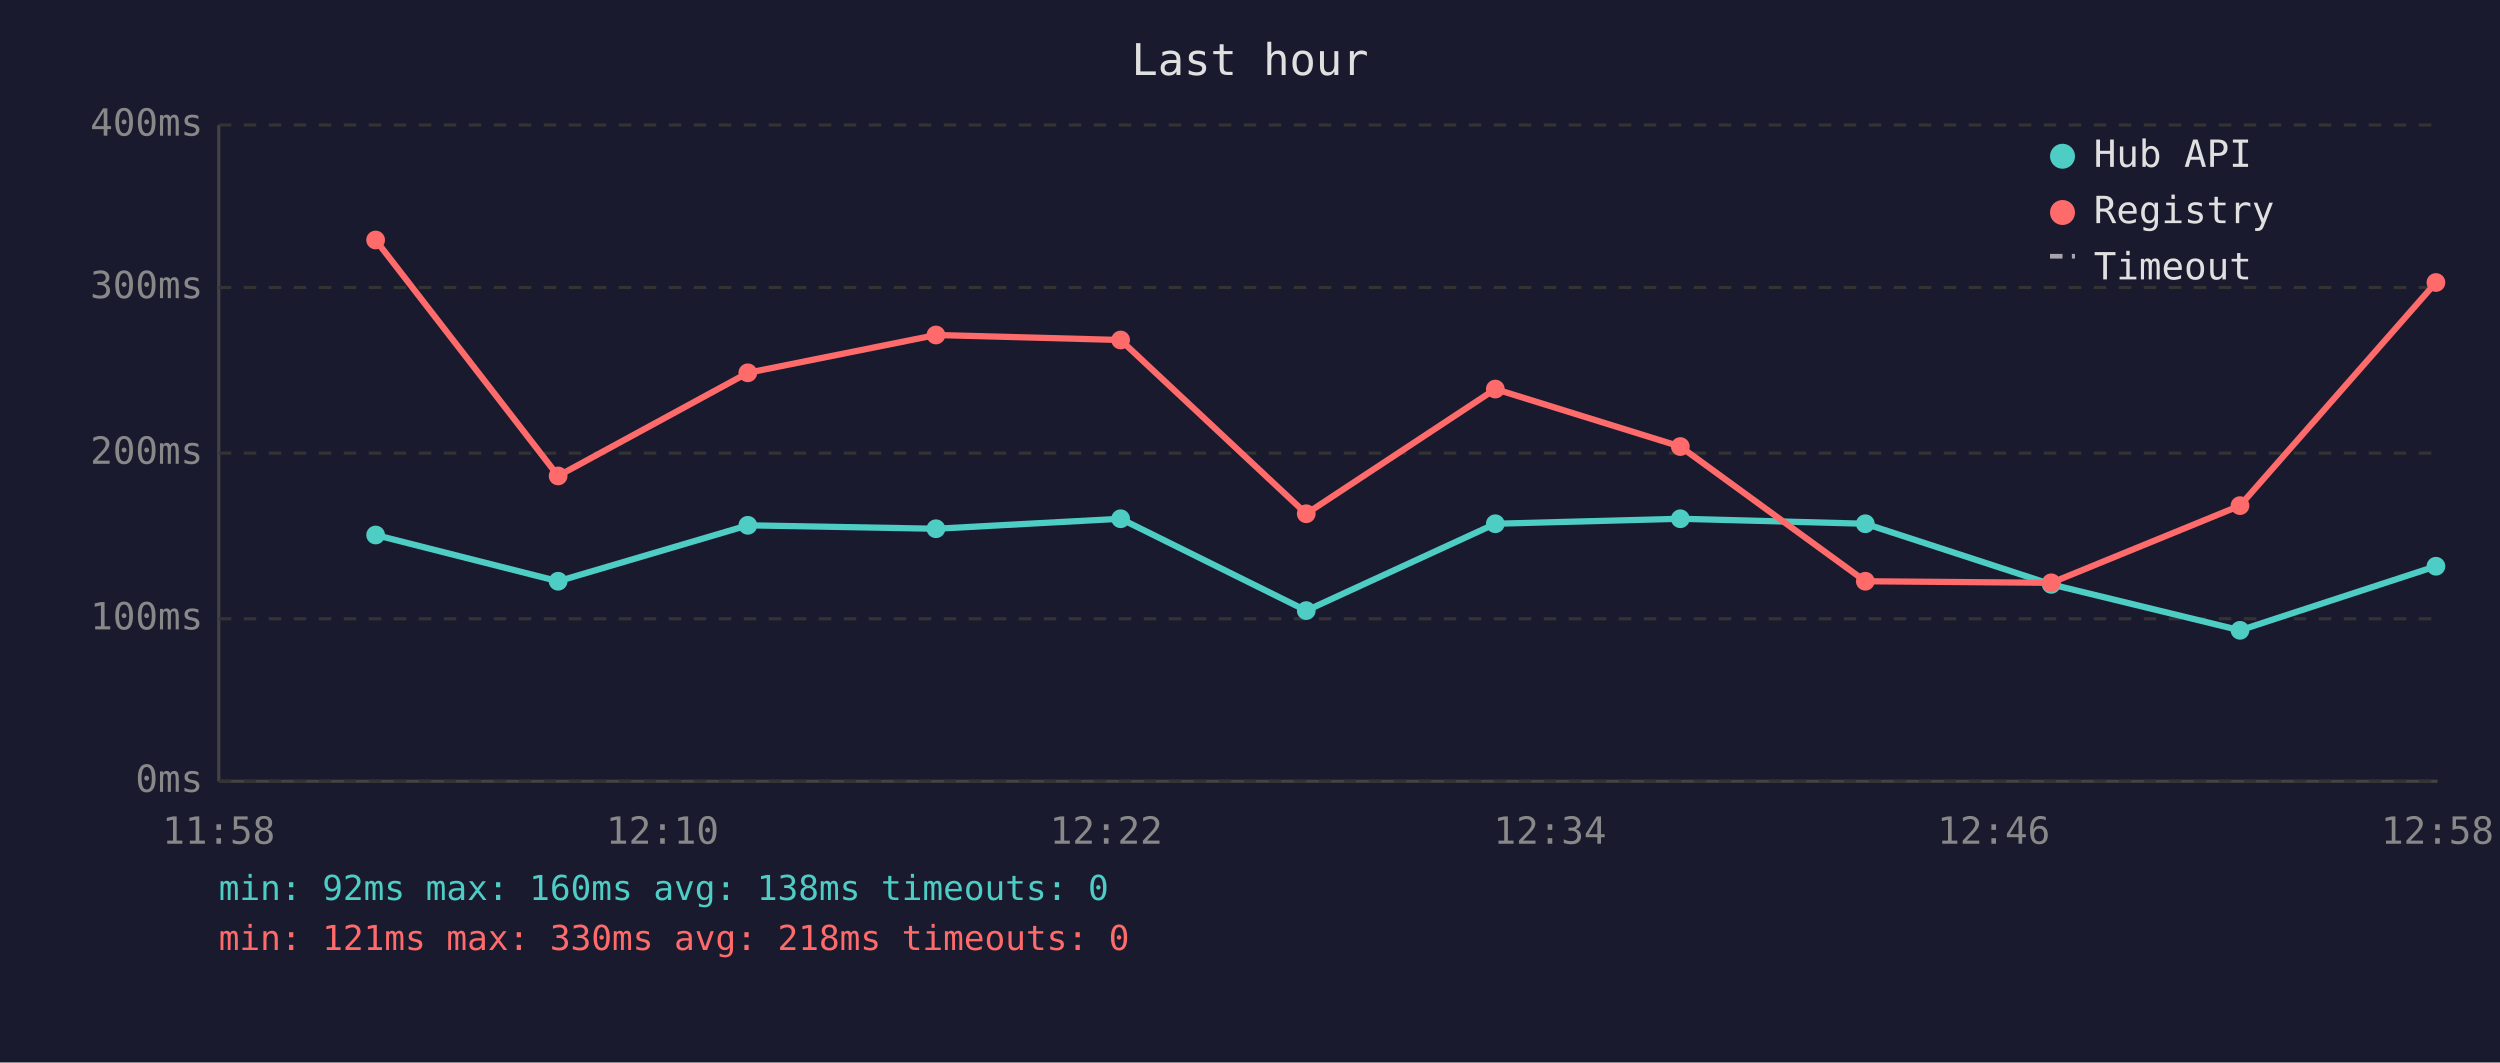
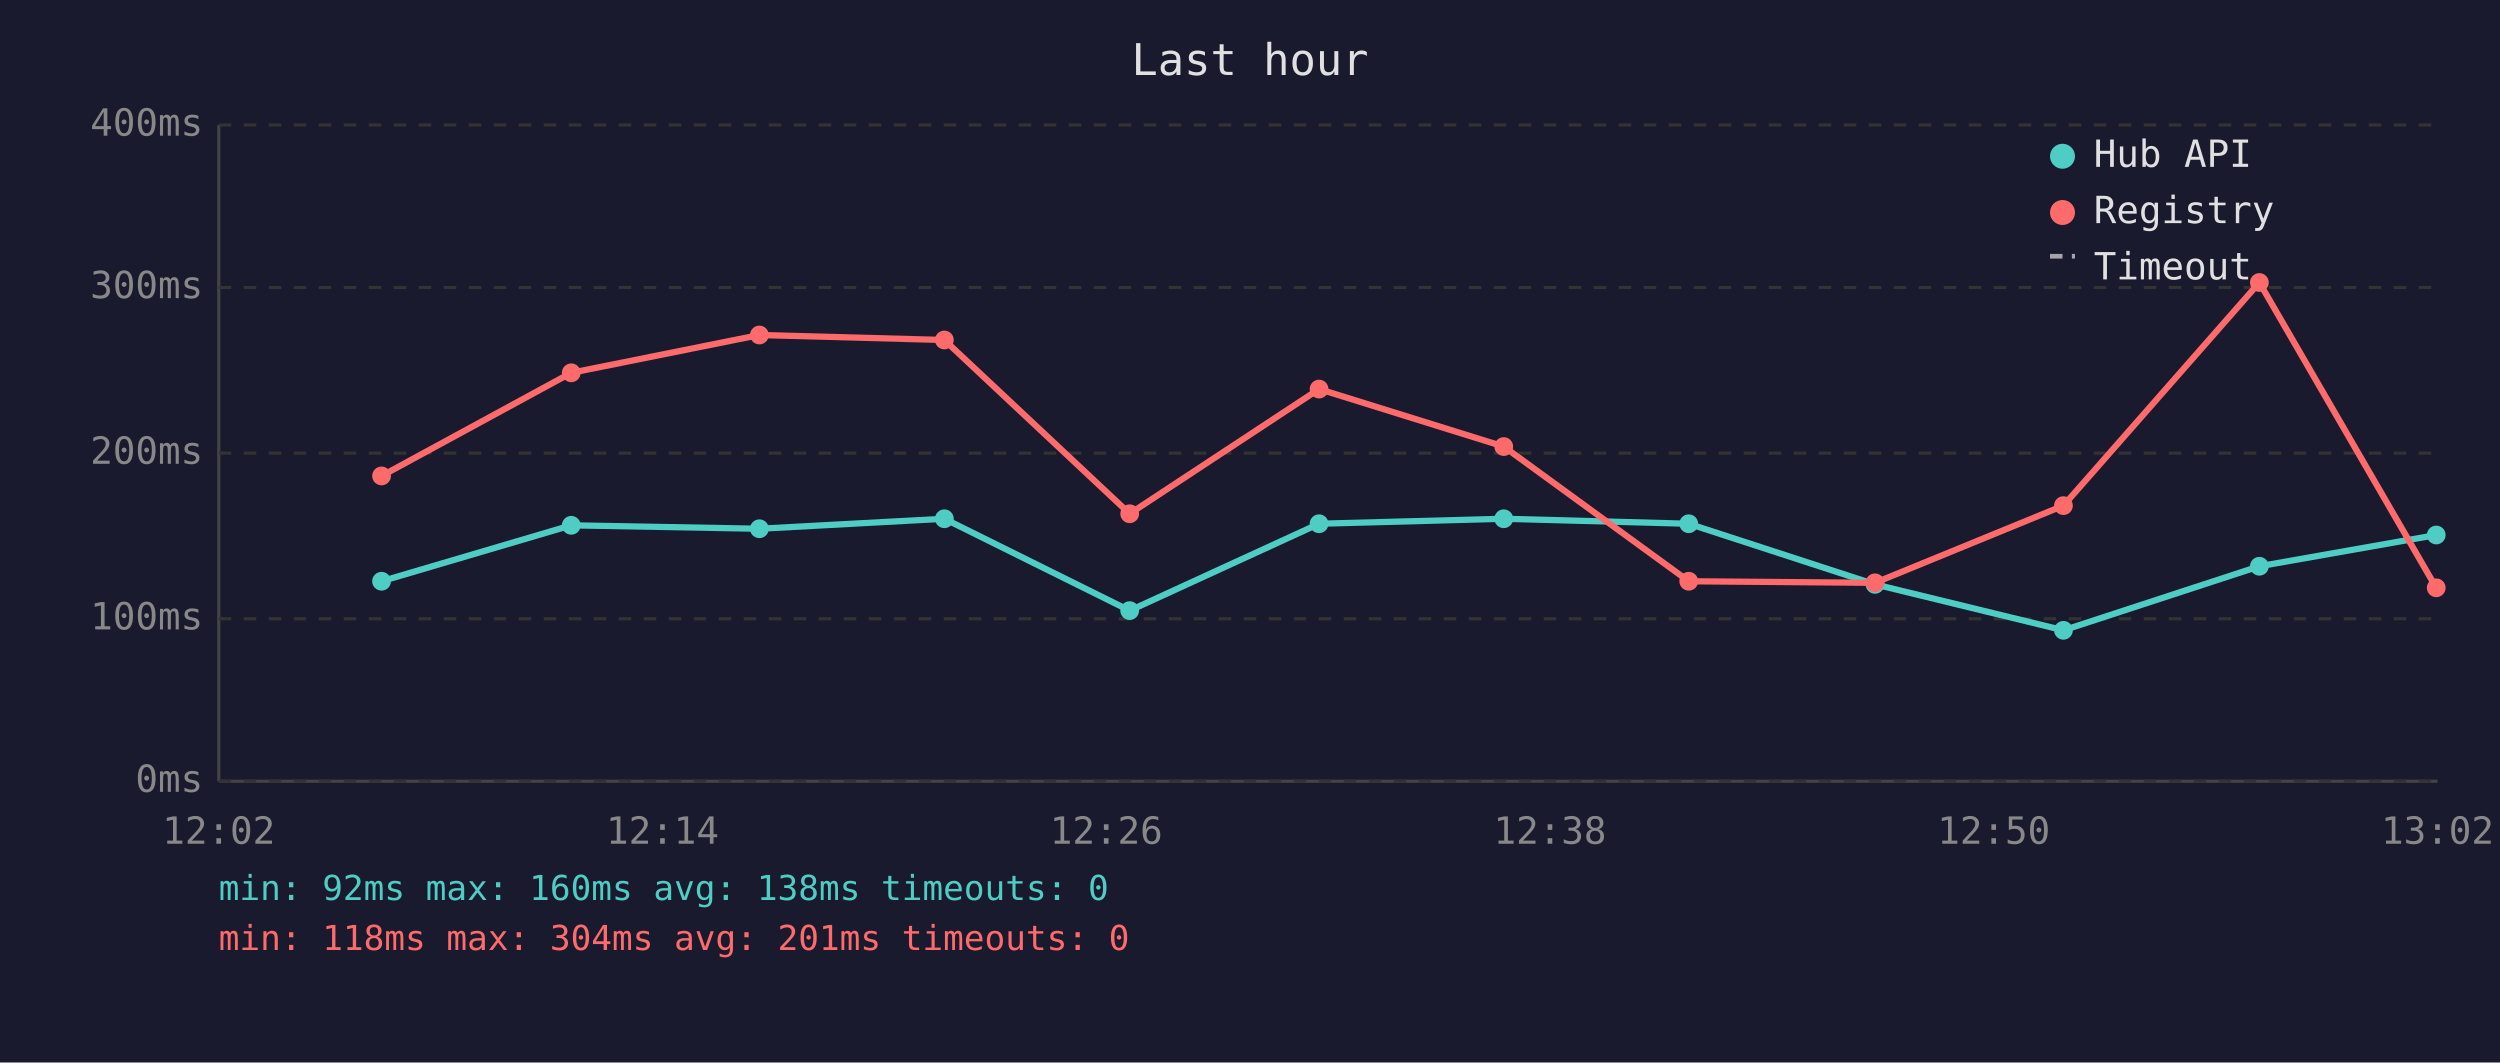
<svg xmlns="http://www.w3.org/2000/svg" viewBox="0 0 800 340" font-family="monospace" font-size="12">
  <rect width="800" height="340" fill="#1a1a2e" />
  <text x="400" y="24" fill="#e0e0e0" font-size="14" text-anchor="middle">Last hour</text>
  <line x1="70" y1="40" x2="70" y2="250" stroke="#444" stroke-width="1" />
  <line x1="70" y1="250" x2="780" y2="250" stroke="#444" stroke-width="1" />
  <line x1="70" y1="250" x2="780" y2="250" stroke="#333" stroke-width="1" stroke-dasharray="4" />
  <text x="65" y="250" fill="#888" text-anchor="end" dominant-baseline="middle">0ms</text>
  <line x1="70" y1="198" x2="780" y2="198" stroke="#333" stroke-width="1" stroke-dasharray="4" />
  <text x="65" y="198" fill="#888" text-anchor="end" dominant-baseline="middle">100ms</text>
  <line x1="70" y1="145" x2="780" y2="145" stroke="#333" stroke-width="1" stroke-dasharray="4" />
  <text x="65" y="145" fill="#888" text-anchor="end" dominant-baseline="middle">200ms</text>
  <line x1="70" y1="92" x2="780" y2="92" stroke="#333" stroke-width="1" stroke-dasharray="4" />
  <text x="65" y="92" fill="#888" text-anchor="end" dominant-baseline="middle">300ms</text>
  <line x1="70" y1="40" x2="780" y2="40" stroke="#333" stroke-width="1" stroke-dasharray="4" />
  <text x="65" y="40" fill="#888" text-anchor="end" dominant-baseline="middle">400ms</text>
-   <text x="70" y="270" fill="#888" text-anchor="middle">11:58</text>
-   <text x="212" y="270" fill="#888" text-anchor="middle">12:10</text>
-   <text x="354" y="270" fill="#888" text-anchor="middle">12:22</text>
-   <text x="496" y="270" fill="#888" text-anchor="middle">12:34</text>
-   <text x="638" y="270" fill="#888" text-anchor="middle">12:46</text>
-   <text x="780" y="270" fill="#888" text-anchor="middle">12:58</text>
-   <polyline points="120.2,171.2 178.6,186.0 239.3,168.1 299.5,169.2 358.6,166.0 418.0,195.4 478.5,167.6 537.7,166.0 596.9,167.6 656.4,187.0 716.8,201.7 779.5,181.2" fill="none" stroke="#4ecdc4" stroke-width="2" opacity="1" />
-   <circle cx="120.2" cy="171.2" r="3" fill="#4ecdc4" />
-   <circle cx="178.6" cy="186.0" r="3" fill="#4ecdc4" />
-   <circle cx="239.3" cy="168.1" r="3" fill="#4ecdc4" />
-   <circle cx="299.5" cy="169.2" r="3" fill="#4ecdc4" />
-   <circle cx="358.6" cy="166.0" r="3" fill="#4ecdc4" />
-   <circle cx="418.0" cy="195.4" r="3" fill="#4ecdc4" />
-   <circle cx="478.5" cy="167.6" r="3" fill="#4ecdc4" />
-   <circle cx="537.7" cy="166.0" r="3" fill="#4ecdc4" />
-   <circle cx="596.9" cy="167.6" r="3" fill="#4ecdc4" />
-   <circle cx="656.4" cy="187.0" r="3" fill="#4ecdc4" />
-   <circle cx="716.8" cy="201.7" r="3" fill="#4ecdc4" />
-   <circle cx="779.5" cy="181.2" r="3" fill="#4ecdc4" />
-   <polyline points="120.2,76.8 178.6,152.3 239.3,119.3 299.5,107.2 358.6,108.8 418.0,164.4 478.5,124.5 537.7,142.9 596.9,186.0 656.4,186.5 716.8,161.8 779.5,90.4" fill="none" stroke="#ff6b6b" stroke-width="2" opacity="1" />
-   <circle cx="120.2" cy="76.8" r="3" fill="#ff6b6b" />
-   <circle cx="178.6" cy="152.3" r="3" fill="#ff6b6b" />
-   <circle cx="239.3" cy="119.3" r="3" fill="#ff6b6b" />
-   <circle cx="299.5" cy="107.2" r="3" fill="#ff6b6b" />
-   <circle cx="358.6" cy="108.8" r="3" fill="#ff6b6b" />
-   <circle cx="418.0" cy="164.4" r="3" fill="#ff6b6b" />
-   <circle cx="478.5" cy="124.5" r="3" fill="#ff6b6b" />
-   <circle cx="537.7" cy="142.9" r="3" fill="#ff6b6b" />
-   <circle cx="596.9" cy="186.0" r="3" fill="#ff6b6b" />
-   <circle cx="656.4" cy="186.5" r="3" fill="#ff6b6b" />
-   <circle cx="716.8" cy="161.8" r="3" fill="#ff6b6b" />
-   <circle cx="779.5" cy="90.4" r="3" fill="#ff6b6b" />
+   <text x="70" y="270" fill="#888" text-anchor="middle">12:02</text>
+   <text x="212" y="270" fill="#888" text-anchor="middle">12:14</text>
+   <text x="354" y="270" fill="#888" text-anchor="middle">12:26</text>
+   <text x="496" y="270" fill="#888" text-anchor="middle">12:38</text>
+   <text x="638" y="270" fill="#888" text-anchor="middle">12:50</text>
+   <text x="780" y="270" fill="#888" text-anchor="middle">13:02</text>
+   <polyline points="122.1,186.0 182.8,168.1 243.0,169.2 302.2,166.0 361.5,195.4 422.1,167.6 481.2,166.0 540.4,167.6 600.0,187.0 660.3,201.7 723.0,181.2 779.6,171.2" fill="none" stroke="#4ecdc4" stroke-width="2" opacity="1" />
+   <circle cx="122.1" cy="186.0" r="3" fill="#4ecdc4" />
+   <circle cx="182.8" cy="168.1" r="3" fill="#4ecdc4" />
+   <circle cx="243.0" cy="169.2" r="3" fill="#4ecdc4" />
+   <circle cx="302.2" cy="166.0" r="3" fill="#4ecdc4" />
+   <circle cx="361.5" cy="195.4" r="3" fill="#4ecdc4" />
+   <circle cx="422.1" cy="167.6" r="3" fill="#4ecdc4" />
+   <circle cx="481.2" cy="166.0" r="3" fill="#4ecdc4" />
+   <circle cx="540.4" cy="167.6" r="3" fill="#4ecdc4" />
+   <circle cx="600.0" cy="187.0" r="3" fill="#4ecdc4" />
+   <circle cx="660.3" cy="201.7" r="3" fill="#4ecdc4" />
+   <circle cx="723.0" cy="181.2" r="3" fill="#4ecdc4" />
+   <circle cx="779.6" cy="171.2" r="3" fill="#4ecdc4" />
+   <polyline points="122.1,152.3 182.8,119.3 243.0,107.2 302.2,108.8 361.5,164.4 422.1,124.5 481.2,142.9 540.4,186.0 600.0,186.5 660.3,161.8 723.0,90.4 779.6,188.1" fill="none" stroke="#ff6b6b" stroke-width="2" opacity="1" />
+   <circle cx="122.1" cy="152.3" r="3" fill="#ff6b6b" />
+   <circle cx="182.8" cy="119.3" r="3" fill="#ff6b6b" />
+   <circle cx="243.0" cy="107.2" r="3" fill="#ff6b6b" />
+   <circle cx="302.2" cy="108.8" r="3" fill="#ff6b6b" />
+   <circle cx="361.5" cy="164.4" r="3" fill="#ff6b6b" />
+   <circle cx="422.1" cy="124.5" r="3" fill="#ff6b6b" />
+   <circle cx="481.2" cy="142.9" r="3" fill="#ff6b6b" />
+   <circle cx="540.4" cy="186.0" r="3" fill="#ff6b6b" />
+   <circle cx="600.0" cy="186.5" r="3" fill="#ff6b6b" />
+   <circle cx="660.3" cy="161.8" r="3" fill="#ff6b6b" />
+   <circle cx="723.0" cy="90.4" r="3" fill="#ff6b6b" />
+   <circle cx="779.6" cy="188.1" r="3" fill="#ff6b6b" />
  <circle cx="660" cy="50" r="4" fill="#4ecdc4" />
  <text x="670" y="50" fill="#e0e0e0" dominant-baseline="middle">Hub API</text>
  <circle cx="660" cy="68" r="4" fill="#ff6b6b" />
  <text x="670" y="68" fill="#e0e0e0" dominant-baseline="middle">Registry</text>
  <line x1="656" y1="82" x2="664" y2="82" stroke="#e0e0e0" stroke-width="1.5" stroke-dasharray="4,3" opacity="0.7" />
  <text x="670" y="86" fill="#e0e0e0" dominant-baseline="middle">Timeout</text>
  <text x="70" y="288" fill="#4ecdc4" font-size="11">min: 92ms  max: 160ms  avg: 138ms  timeouts: 0</text>
-   <text x="70" y="304" fill="#ff6b6b" font-size="11">min: 121ms  max: 330ms  avg: 218ms  timeouts: 0</text>
+   <text x="70" y="304" fill="#ff6b6b" font-size="11">min: 118ms  max: 304ms  avg: 201ms  timeouts: 0</text>
</svg>
